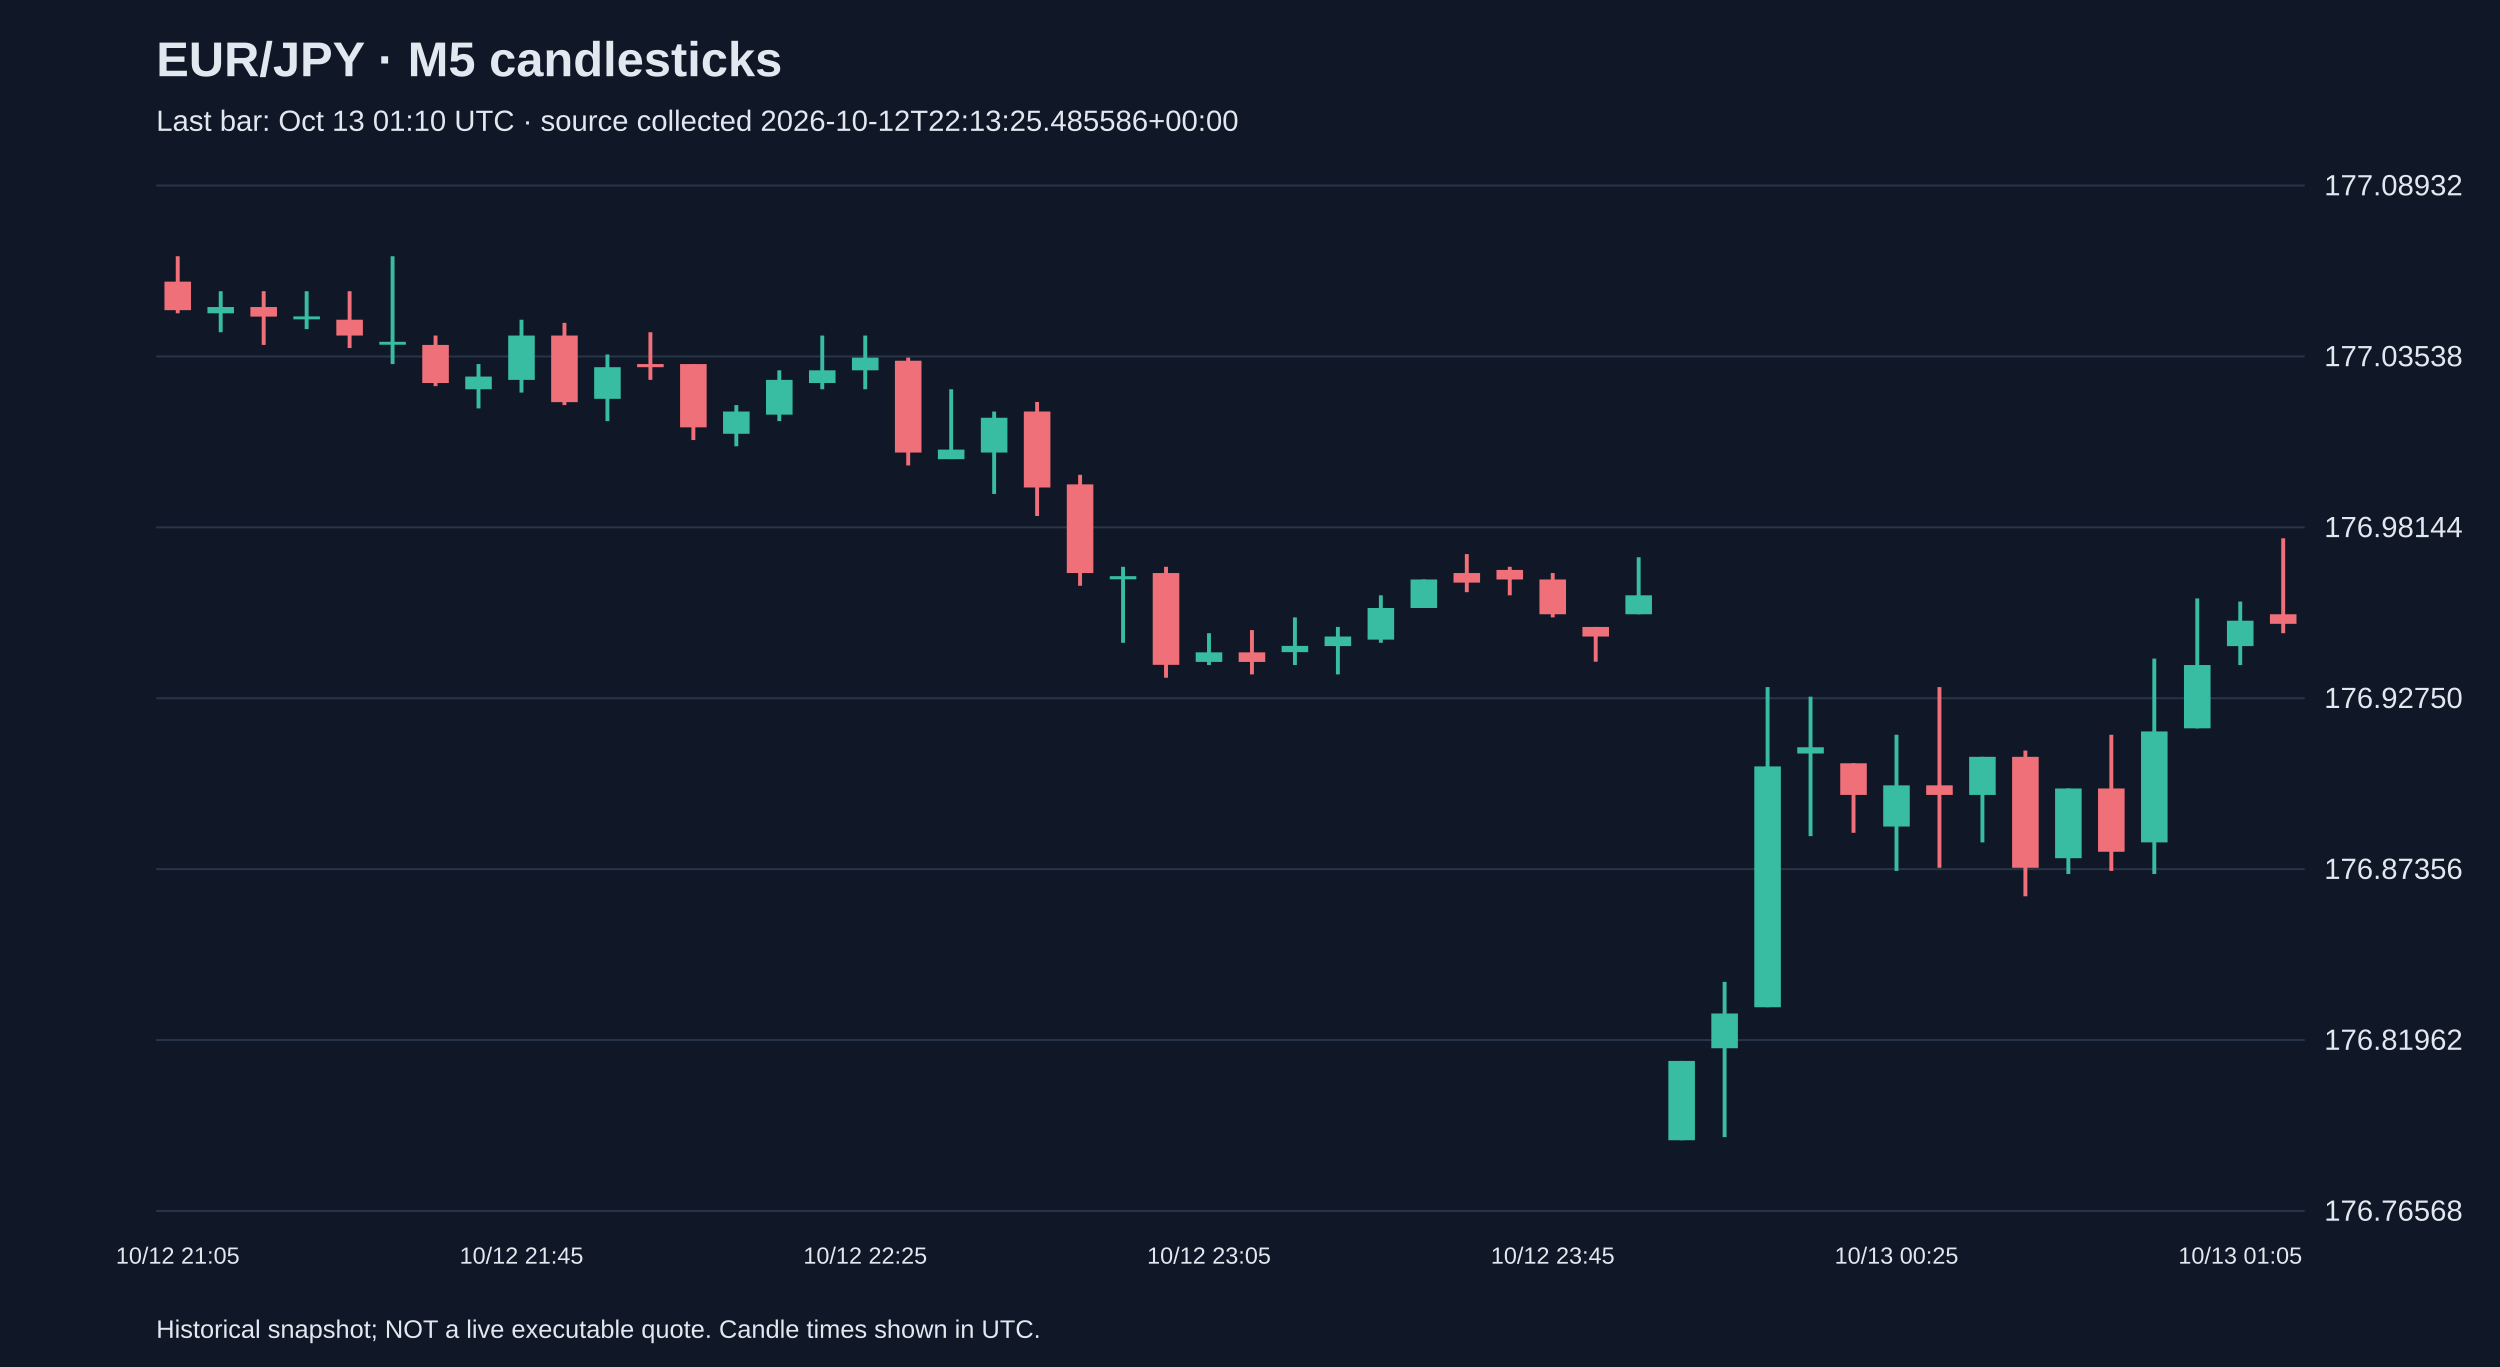
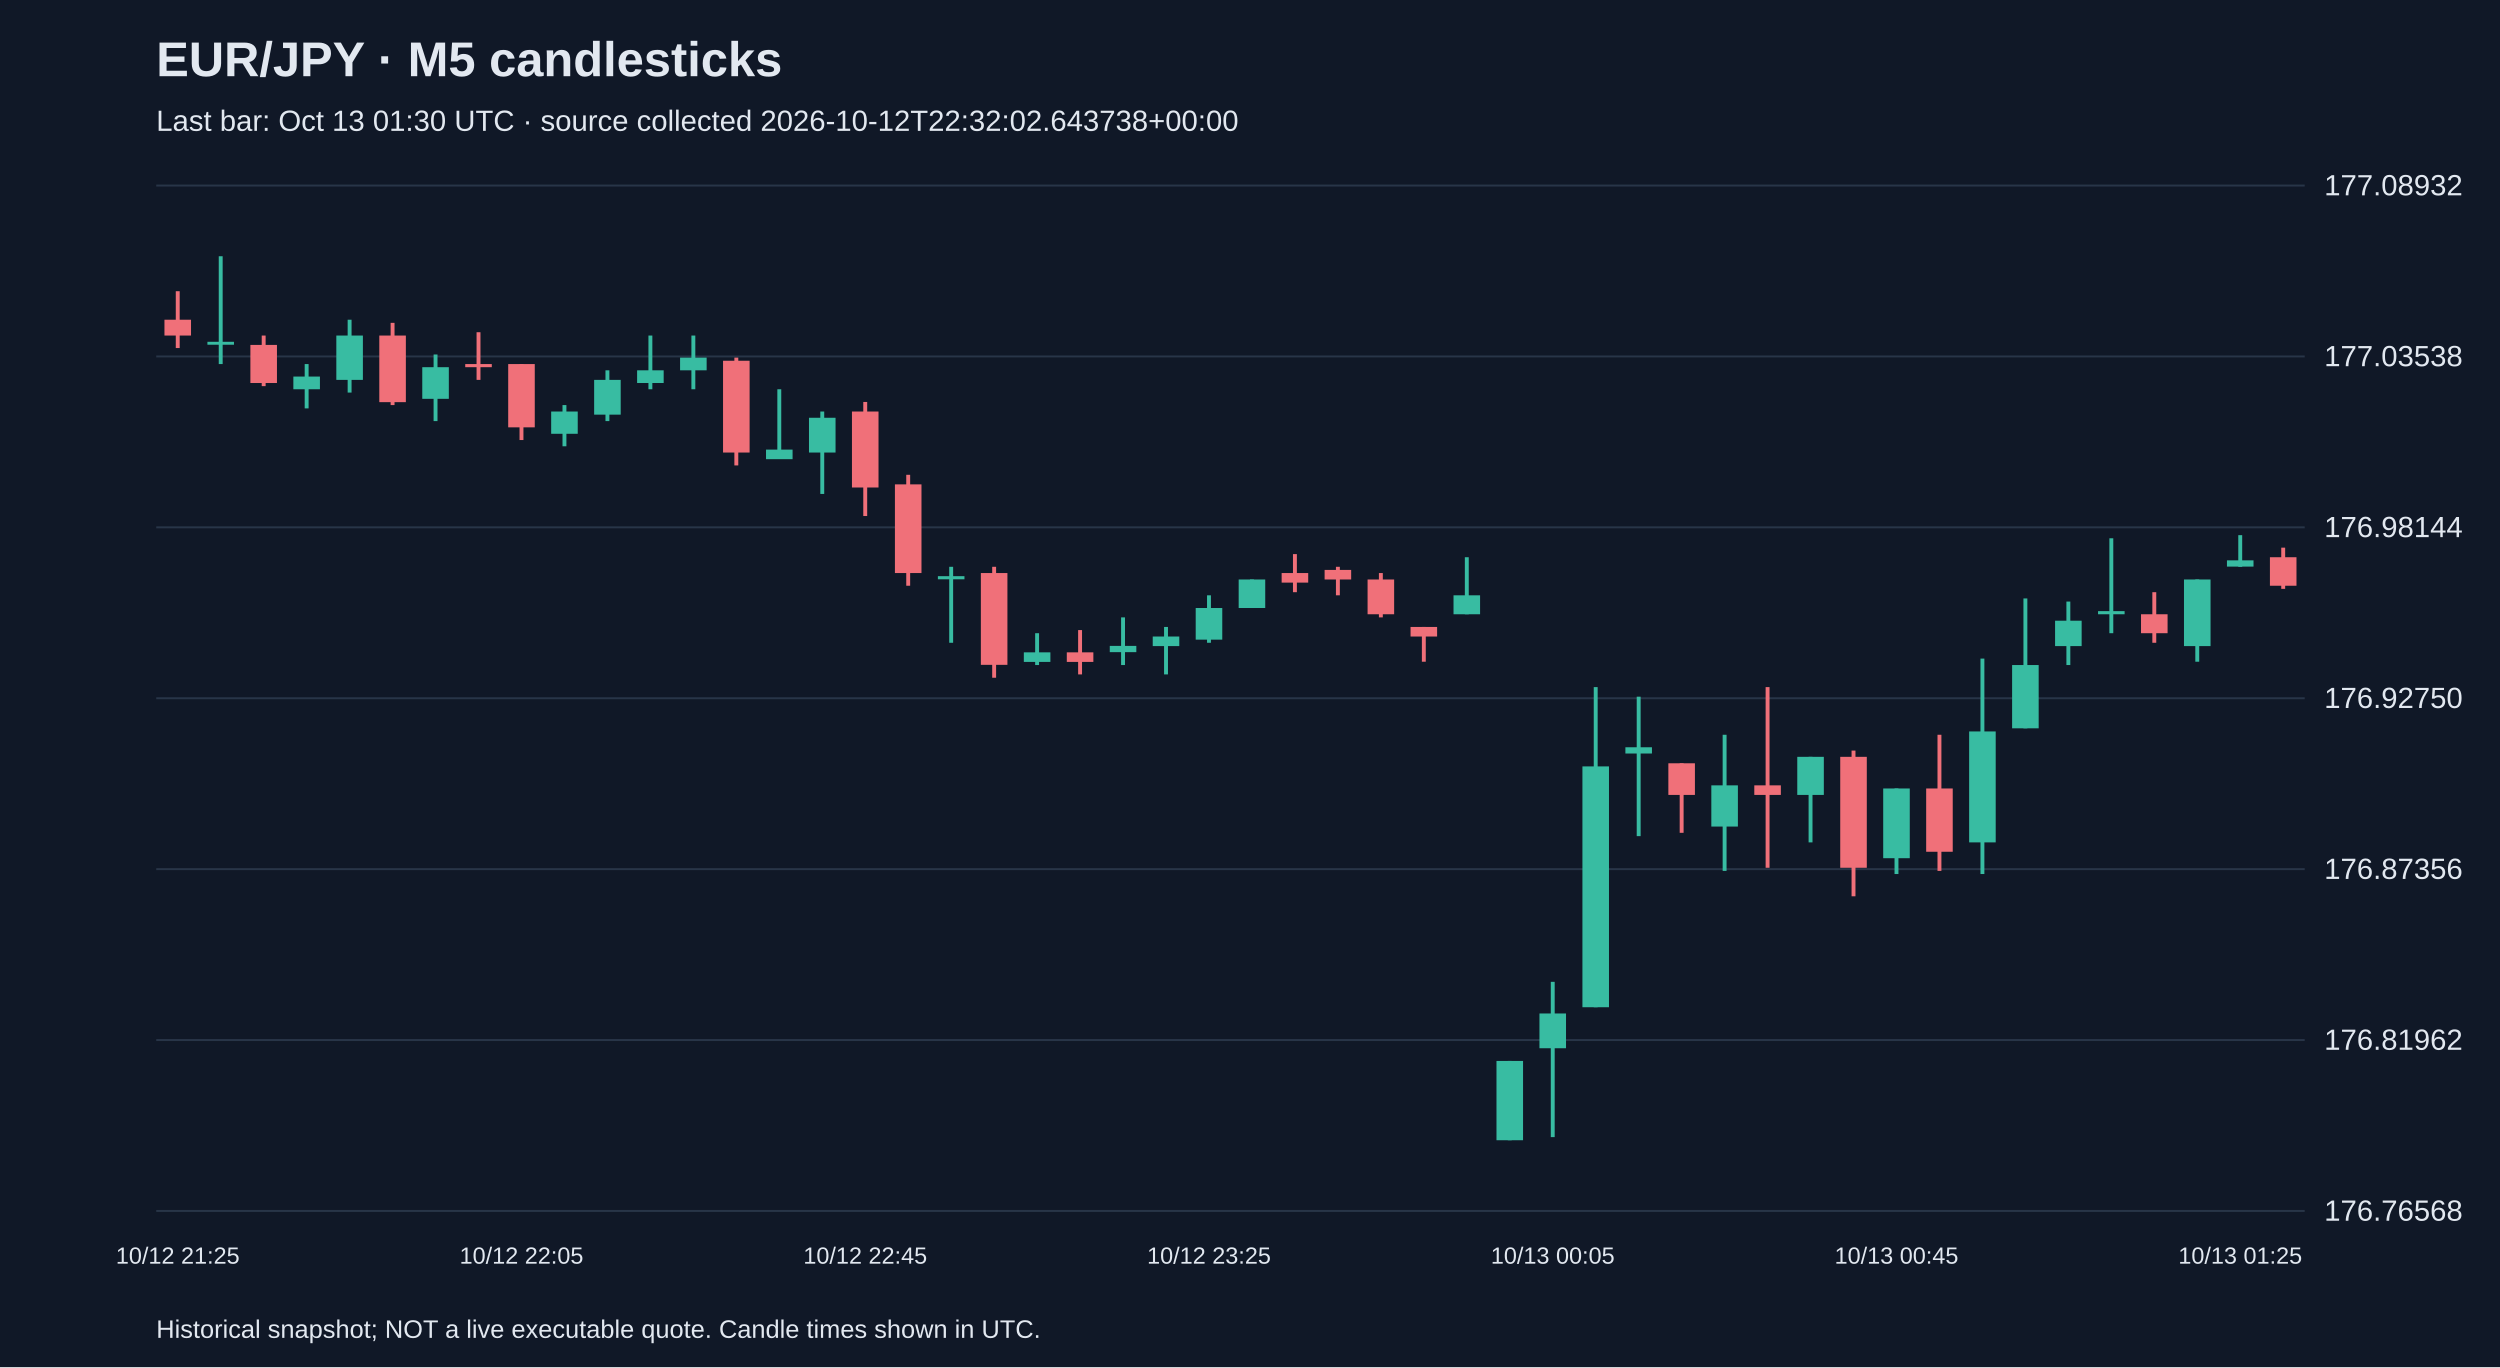
<svg xmlns="http://www.w3.org/2000/svg" viewBox="0 0 1280 700">
  <rect width="100%" height="100%" fill="#101827" />
  <style>text{font-family:Arial,sans-serif;fill:#e2e8f0}</style>
  <text x="80" y="39" font-size="25" font-weight="bold">EUR/JPY · M5 candlesticks</text>
-   <text x="80" y="67" font-size="15" fill="#a6b1c5">Last bar: Oct 13 01:10 UTC · source collected 2026-10-12T22:13:25.485586+00:00</text>
+   <text x="80" y="67" font-size="15" fill="#a6b1c5">Last bar: Oct 13 01:30 UTC · source collected 2026-10-12T22:32:02.643738+00:00</text>
  <line x1="80" y1="620.0" x2="1180" y2="620.0" stroke="#283548" />
  <text x="1190" y="625.0" font-size="15">176.76568</text>
  <line x1="80" y1="532.5" x2="1180" y2="532.5" stroke="#283548" />
  <text x="1190" y="537.5" font-size="15">176.81962</text>
  <line x1="80" y1="445.0" x2="1180" y2="445.0" stroke="#283548" />
  <text x="1190" y="450.0" font-size="15">176.87356</text>
  <line x1="80" y1="357.5" x2="1180" y2="357.5" stroke="#283548" />
  <text x="1190" y="362.5" font-size="15">176.92750</text>
  <line x1="80" y1="270.0" x2="1180" y2="270.0" stroke="#283548" />
  <text x="1190" y="275.0" font-size="15">176.98144</text>
  <line x1="80" y1="182.5" x2="1180" y2="182.5" stroke="#283548" />
  <text x="1190" y="187.5" font-size="15">177.03538</text>
  <line x1="80" y1="95.0" x2="1180" y2="95.0" stroke="#283548" />
  <text x="1190" y="100.0" font-size="15">177.08932</text>
-   <line x1="91.0" y1="131.2" x2="91.0" y2="160.4" stroke="#f07079" stroke-width="2" />
-   <rect x="84.2" y="144.2" width="13.6" height="14.6" fill="#f07079" />
-   <text x="91.0" y="647" text-anchor="middle" font-size="12">10/12 21:05</text>
-   <line x1="113.0" y1="149.1" x2="113.0" y2="170.1" stroke="#38bca2" stroke-width="2" />
-   <rect x="106.2" y="157.2" width="13.6" height="3.2" fill="#38bca2" />
-   <line x1="135.0" y1="149.1" x2="135.0" y2="176.6" stroke="#f07079" stroke-width="2" />
-   <rect x="128.2" y="157.2" width="13.6" height="4.9" fill="#f07079" />
-   <line x1="157.0" y1="149.1" x2="157.0" y2="168.5" stroke="#38bca2" stroke-width="2" />
-   <rect x="150.2" y="162.0" width="13.6" height="1.5" fill="#38bca2" />
-   <line x1="179.0" y1="149.1" x2="179.0" y2="178.2" stroke="#f07079" stroke-width="2" />
-   <rect x="172.2" y="163.7" width="13.6" height="8.1" fill="#f07079" />
-   <line x1="201.0" y1="131.2" x2="201.0" y2="186.4" stroke="#38bca2" stroke-width="2" />
-   <rect x="194.2" y="175.0" width="13.6" height="1.5" fill="#38bca2" />
-   <line x1="223.0" y1="171.8" x2="223.0" y2="197.7" stroke="#f07079" stroke-width="2" />
-   <rect x="216.2" y="176.6" width="13.6" height="19.5" fill="#f07079" />
-   <line x1="245.0" y1="186.4" x2="245.0" y2="209.1" stroke="#38bca2" stroke-width="2" />
-   <rect x="238.2" y="192.8" width="13.6" height="6.5" fill="#38bca2" />
-   <line x1="267.0" y1="163.7" x2="267.0" y2="201.0" stroke="#38bca2" stroke-width="2" />
-   <rect x="260.2" y="171.8" width="13.6" height="22.7" fill="#38bca2" />
-   <text x="267.0" y="647" text-anchor="middle" font-size="12">10/12 21:45</text>
-   <line x1="289.0" y1="165.3" x2="289.0" y2="207.4" stroke="#f07079" stroke-width="2" />
-   <rect x="282.2" y="171.8" width="13.6" height="34.1" fill="#f07079" />
-   <line x1="311.0" y1="181.5" x2="311.0" y2="215.6" stroke="#38bca2" stroke-width="2" />
-   <rect x="304.2" y="188.0" width="13.6" height="16.2" fill="#38bca2" />
-   <line x1="333.0" y1="170.1" x2="333.0" y2="194.5" stroke="#f07079" stroke-width="2" />
-   <rect x="326.2" y="186.4" width="13.6" height="1.6" fill="#f07079" />
-   <line x1="355.0" y1="186.4" x2="355.0" y2="225.3" stroke="#f07079" stroke-width="2" />
-   <rect x="348.2" y="186.4" width="13.6" height="32.4" fill="#f07079" />
-   <line x1="377.0" y1="207.4" x2="377.0" y2="228.5" stroke="#38bca2" stroke-width="2" />
-   <rect x="370.2" y="210.7" width="13.6" height="11.4" fill="#38bca2" />
-   <line x1="399.0" y1="189.6" x2="399.0" y2="215.6" stroke="#38bca2" stroke-width="2" />
-   <rect x="392.2" y="194.5" width="13.6" height="17.8" fill="#38bca2" />
-   <line x1="421.0" y1="171.8" x2="421.0" y2="199.3" stroke="#38bca2" stroke-width="2" />
-   <rect x="414.2" y="189.6" width="13.6" height="6.5" fill="#38bca2" />
-   <line x1="443.0" y1="171.8" x2="443.0" y2="199.3" stroke="#38bca2" stroke-width="2" />
-   <rect x="436.2" y="183.1" width="13.6" height="6.5" fill="#38bca2" />
-   <text x="443.0" y="647" text-anchor="middle" font-size="12">10/12 22:25</text>
-   <line x1="465.0" y1="183.1" x2="465.0" y2="238.3" stroke="#f07079" stroke-width="2" />
-   <rect x="458.2" y="184.7" width="13.6" height="47.0" fill="#f07079" />
-   <line x1="487.0" y1="199.3" x2="487.0" y2="235.0" stroke="#38bca2" stroke-width="2" />
-   <rect x="480.2" y="230.2" width="13.6" height="4.9" fill="#38bca2" />
-   <line x1="509.0" y1="210.7" x2="509.0" y2="252.9" stroke="#38bca2" stroke-width="2" />
-   <rect x="502.2" y="213.9" width="13.6" height="17.8" fill="#38bca2" />
-   <line x1="531.0" y1="205.8" x2="531.0" y2="264.2" stroke="#f07079" stroke-width="2" />
-   <rect x="524.2" y="210.7" width="13.6" height="38.9" fill="#f07079" />
-   <line x1="553.0" y1="243.1" x2="553.0" y2="299.9" stroke="#f07079" stroke-width="2" />
-   <rect x="546.2" y="248.0" width="13.6" height="45.4" fill="#f07079" />
-   <line x1="575.0" y1="290.2" x2="575.0" y2="329.1" stroke="#38bca2" stroke-width="2" />
-   <rect x="568.2" y="295.0" width="13.6" height="1.6" fill="#38bca2" />
-   <line x1="597.0" y1="290.2" x2="597.0" y2="347.0" stroke="#f07079" stroke-width="2" />
-   <rect x="590.2" y="293.4" width="13.6" height="47.0" fill="#f07079" />
-   <line x1="619.0" y1="324.2" x2="619.0" y2="340.5" stroke="#38bca2" stroke-width="2" />
-   <rect x="612.2" y="334.0" width="13.6" height="4.9" fill="#38bca2" />
-   <text x="619.0" y="647" text-anchor="middle" font-size="12">10/12 23:05</text>
-   <line x1="641.0" y1="322.6" x2="641.0" y2="345.3" stroke="#f07079" stroke-width="2" />
-   <rect x="634.2" y="334.0" width="13.6" height="4.9" fill="#f07079" />
-   <line x1="663.0" y1="316.1" x2="663.0" y2="340.5" stroke="#38bca2" stroke-width="2" />
-   <rect x="656.2" y="330.7" width="13.6" height="3.2" fill="#38bca2" />
-   <line x1="685.0" y1="321.0" x2="685.0" y2="345.3" stroke="#38bca2" stroke-width="2" />
-   <rect x="678.2" y="325.9" width="13.6" height="4.9" fill="#38bca2" />
-   <line x1="707.0" y1="304.8" x2="707.0" y2="329.1" stroke="#38bca2" stroke-width="2" />
-   <rect x="700.2" y="311.3" width="13.6" height="16.2" fill="#38bca2" />
-   <line x1="729.0" y1="296.7" x2="729.0" y2="311.3" stroke="#38bca2" stroke-width="2" />
-   <rect x="722.2" y="296.7" width="13.6" height="14.6" fill="#38bca2" />
-   <line x1="751.0" y1="283.7" x2="751.0" y2="303.2" stroke="#f07079" stroke-width="2" />
-   <rect x="744.2" y="293.4" width="13.6" height="4.9" fill="#f07079" />
-   <line x1="773.0" y1="290.2" x2="773.0" y2="304.8" stroke="#f07079" stroke-width="2" />
-   <rect x="766.2" y="291.8" width="13.6" height="4.9" fill="#f07079" />
-   <line x1="795.0" y1="293.4" x2="795.0" y2="316.1" stroke="#f07079" stroke-width="2" />
-   <rect x="788.2" y="296.7" width="13.6" height="17.8" fill="#f07079" />
-   <text x="795.0" y="647" text-anchor="middle" font-size="12">10/12 23:45</text>
-   <line x1="817.0" y1="321.0" x2="817.0" y2="338.8" stroke="#f07079" stroke-width="2" />
-   <rect x="810.2" y="321.0" width="13.6" height="4.9" fill="#f07079" />
-   <line x1="839.0" y1="285.3" x2="839.0" y2="314.5" stroke="#38bca2" stroke-width="2" />
-   <rect x="832.2" y="304.8" width="13.6" height="9.7" fill="#38bca2" />
-   <line x1="861.0" y1="543.2" x2="861.0" y2="583.8" stroke="#38bca2" stroke-width="2" />
-   <rect x="854.2" y="543.2" width="13.6" height="40.6" fill="#38bca2" />
-   <line x1="883.0" y1="502.7" x2="883.0" y2="582.2" stroke="#38bca2" stroke-width="2" />
-   <rect x="876.2" y="518.9" width="13.6" height="17.8" fill="#38bca2" />
-   <line x1="905.0" y1="351.8" x2="905.0" y2="515.7" stroke="#38bca2" stroke-width="2" />
-   <rect x="898.2" y="392.4" width="13.6" height="123.3" fill="#38bca2" />
-   <line x1="927.0" y1="356.7" x2="927.0" y2="428.1" stroke="#38bca2" stroke-width="2" />
-   <rect x="920.2" y="382.6" width="13.6" height="3.2" fill="#38bca2" />
-   <line x1="949.0" y1="390.8" x2="949.0" y2="426.4" stroke="#f07079" stroke-width="2" />
-   <rect x="942.2" y="390.8" width="13.6" height="16.2" fill="#f07079" />
-   <line x1="971.0" y1="376.2" x2="971.0" y2="445.9" stroke="#38bca2" stroke-width="2" />
-   <rect x="964.2" y="402.1" width="13.6" height="21.1" fill="#38bca2" />
-   <text x="971.0" y="647" text-anchor="middle" font-size="12">10/13 00:25</text>
-   <line x1="993.0" y1="351.8" x2="993.0" y2="444.3" stroke="#f07079" stroke-width="2" />
-   <rect x="986.2" y="402.1" width="13.6" height="4.9" fill="#f07079" />
-   <line x1="1015.0" y1="387.5" x2="1015.0" y2="431.3" stroke="#38bca2" stroke-width="2" />
-   <rect x="1008.2" y="387.5" width="13.6" height="19.5" fill="#38bca2" />
-   <line x1="1037.0" y1="384.3" x2="1037.0" y2="458.9" stroke="#f07079" stroke-width="2" />
-   <rect x="1030.2" y="387.5" width="13.6" height="56.8" fill="#f07079" />
-   <line x1="1059.0" y1="403.7" x2="1059.0" y2="447.5" stroke="#38bca2" stroke-width="2" />
-   <rect x="1052.2" y="403.7" width="13.6" height="35.7" fill="#38bca2" />
-   <line x1="1081.0" y1="376.2" x2="1081.0" y2="445.9" stroke="#f07079" stroke-width="2" />
-   <rect x="1074.2" y="403.7" width="13.6" height="32.4" fill="#f07079" />
-   <line x1="1103.0" y1="337.2" x2="1103.0" y2="447.5" stroke="#38bca2" stroke-width="2" />
-   <rect x="1096.2" y="374.5" width="13.6" height="56.8" fill="#38bca2" />
-   <line x1="1125.0" y1="306.4" x2="1125.0" y2="372.9" stroke="#38bca2" stroke-width="2" />
-   <rect x="1118.2" y="340.5" width="13.6" height="32.4" fill="#38bca2" />
-   <line x1="1147.0" y1="308.0" x2="1147.0" y2="340.5" stroke="#38bca2" stroke-width="2" />
-   <rect x="1140.2" y="317.8" width="13.6" height="13.0" fill="#38bca2" />
-   <text x="1147.0" y="647" text-anchor="middle" font-size="12">10/13 01:05</text>
-   <line x1="1169.0" y1="275.6" x2="1169.0" y2="324.2" stroke="#f07079" stroke-width="2" />
-   <rect x="1162.2" y="314.5" width="13.6" height="4.9" fill="#f07079" />
+   <line x1="91.0" y1="149.1" x2="91.0" y2="178.2" stroke="#f07079" stroke-width="2" />
+   <rect x="84.2" y="163.7" width="13.6" height="8.1" fill="#f07079" />
+   <text x="91.0" y="647" text-anchor="middle" font-size="12">10/12 21:25</text>
+   <line x1="113.0" y1="131.2" x2="113.0" y2="186.4" stroke="#38bca2" stroke-width="2" />
+   <rect x="106.2" y="175.0" width="13.6" height="1.5" fill="#38bca2" />
+   <line x1="135.0" y1="171.8" x2="135.0" y2="197.7" stroke="#f07079" stroke-width="2" />
+   <rect x="128.2" y="176.6" width="13.6" height="19.5" fill="#f07079" />
+   <line x1="157.0" y1="186.4" x2="157.0" y2="209.1" stroke="#38bca2" stroke-width="2" />
+   <rect x="150.2" y="192.8" width="13.6" height="6.5" fill="#38bca2" />
+   <line x1="179.0" y1="163.7" x2="179.0" y2="201.0" stroke="#38bca2" stroke-width="2" />
+   <rect x="172.2" y="171.8" width="13.6" height="22.7" fill="#38bca2" />
+   <line x1="201.0" y1="165.3" x2="201.0" y2="207.4" stroke="#f07079" stroke-width="2" />
+   <rect x="194.2" y="171.8" width="13.6" height="34.1" fill="#f07079" />
+   <line x1="223.0" y1="181.5" x2="223.0" y2="215.6" stroke="#38bca2" stroke-width="2" />
+   <rect x="216.2" y="188.0" width="13.6" height="16.2" fill="#38bca2" />
+   <line x1="245.0" y1="170.1" x2="245.0" y2="194.5" stroke="#f07079" stroke-width="2" />
+   <rect x="238.2" y="186.4" width="13.6" height="1.6" fill="#f07079" />
+   <line x1="267.0" y1="186.4" x2="267.0" y2="225.3" stroke="#f07079" stroke-width="2" />
+   <rect x="260.2" y="186.4" width="13.6" height="32.4" fill="#f07079" />
+   <text x="267.0" y="647" text-anchor="middle" font-size="12">10/12 22:05</text>
+   <line x1="289.0" y1="207.4" x2="289.0" y2="228.5" stroke="#38bca2" stroke-width="2" />
+   <rect x="282.2" y="210.7" width="13.6" height="11.4" fill="#38bca2" />
+   <line x1="311.0" y1="189.6" x2="311.0" y2="215.6" stroke="#38bca2" stroke-width="2" />
+   <rect x="304.2" y="194.5" width="13.6" height="17.8" fill="#38bca2" />
+   <line x1="333.0" y1="171.8" x2="333.0" y2="199.3" stroke="#38bca2" stroke-width="2" />
+   <rect x="326.2" y="189.6" width="13.6" height="6.5" fill="#38bca2" />
+   <line x1="355.0" y1="171.8" x2="355.0" y2="199.3" stroke="#38bca2" stroke-width="2" />
+   <rect x="348.2" y="183.1" width="13.6" height="6.5" fill="#38bca2" />
+   <line x1="377.0" y1="183.1" x2="377.0" y2="238.3" stroke="#f07079" stroke-width="2" />
+   <rect x="370.2" y="184.7" width="13.6" height="47.0" fill="#f07079" />
+   <line x1="399.0" y1="199.3" x2="399.0" y2="235.0" stroke="#38bca2" stroke-width="2" />
+   <rect x="392.2" y="230.2" width="13.6" height="4.9" fill="#38bca2" />
+   <line x1="421.0" y1="210.7" x2="421.0" y2="252.9" stroke="#38bca2" stroke-width="2" />
+   <rect x="414.2" y="213.9" width="13.6" height="17.8" fill="#38bca2" />
+   <line x1="443.0" y1="205.8" x2="443.0" y2="264.2" stroke="#f07079" stroke-width="2" />
+   <rect x="436.2" y="210.7" width="13.6" height="38.9" fill="#f07079" />
+   <text x="443.0" y="647" text-anchor="middle" font-size="12">10/12 22:45</text>
+   <line x1="465.0" y1="243.1" x2="465.0" y2="299.9" stroke="#f07079" stroke-width="2" />
+   <rect x="458.2" y="248.0" width="13.6" height="45.4" fill="#f07079" />
+   <line x1="487.0" y1="290.2" x2="487.0" y2="329.1" stroke="#38bca2" stroke-width="2" />
+   <rect x="480.2" y="295.0" width="13.6" height="1.6" fill="#38bca2" />
+   <line x1="509.0" y1="290.2" x2="509.0" y2="347.0" stroke="#f07079" stroke-width="2" />
+   <rect x="502.2" y="293.4" width="13.6" height="47.0" fill="#f07079" />
+   <line x1="531.0" y1="324.2" x2="531.0" y2="340.5" stroke="#38bca2" stroke-width="2" />
+   <rect x="524.2" y="334.0" width="13.6" height="4.9" fill="#38bca2" />
+   <line x1="553.0" y1="322.6" x2="553.0" y2="345.3" stroke="#f07079" stroke-width="2" />
+   <rect x="546.2" y="334.0" width="13.6" height="4.9" fill="#f07079" />
+   <line x1="575.0" y1="316.1" x2="575.0" y2="340.5" stroke="#38bca2" stroke-width="2" />
+   <rect x="568.2" y="330.7" width="13.6" height="3.2" fill="#38bca2" />
+   <line x1="597.0" y1="321.0" x2="597.0" y2="345.3" stroke="#38bca2" stroke-width="2" />
+   <rect x="590.2" y="325.9" width="13.6" height="4.9" fill="#38bca2" />
+   <line x1="619.0" y1="304.8" x2="619.0" y2="329.1" stroke="#38bca2" stroke-width="2" />
+   <rect x="612.2" y="311.3" width="13.6" height="16.2" fill="#38bca2" />
+   <text x="619.0" y="647" text-anchor="middle" font-size="12">10/12 23:25</text>
+   <line x1="641.0" y1="296.7" x2="641.0" y2="311.3" stroke="#38bca2" stroke-width="2" />
+   <rect x="634.2" y="296.7" width="13.6" height="14.6" fill="#38bca2" />
+   <line x1="663.0" y1="283.7" x2="663.0" y2="303.2" stroke="#f07079" stroke-width="2" />
+   <rect x="656.2" y="293.4" width="13.6" height="4.9" fill="#f07079" />
+   <line x1="685.0" y1="290.2" x2="685.0" y2="304.8" stroke="#f07079" stroke-width="2" />
+   <rect x="678.2" y="291.8" width="13.6" height="4.9" fill="#f07079" />
+   <line x1="707.0" y1="293.4" x2="707.0" y2="316.1" stroke="#f07079" stroke-width="2" />
+   <rect x="700.2" y="296.7" width="13.6" height="17.8" fill="#f07079" />
+   <line x1="729.0" y1="321.0" x2="729.0" y2="338.8" stroke="#f07079" stroke-width="2" />
+   <rect x="722.2" y="321.0" width="13.6" height="4.9" fill="#f07079" />
+   <line x1="751.0" y1="285.3" x2="751.0" y2="314.5" stroke="#38bca2" stroke-width="2" />
+   <rect x="744.2" y="304.8" width="13.6" height="9.7" fill="#38bca2" />
+   <line x1="773.0" y1="543.2" x2="773.0" y2="583.8" stroke="#38bca2" stroke-width="2" />
+   <rect x="766.2" y="543.2" width="13.6" height="40.6" fill="#38bca2" />
+   <line x1="795.0" y1="502.7" x2="795.0" y2="582.2" stroke="#38bca2" stroke-width="2" />
+   <rect x="788.2" y="518.9" width="13.6" height="17.8" fill="#38bca2" />
+   <text x="795.0" y="647" text-anchor="middle" font-size="12">10/13 00:05</text>
+   <line x1="817.0" y1="351.8" x2="817.0" y2="515.7" stroke="#38bca2" stroke-width="2" />
+   <rect x="810.2" y="392.4" width="13.6" height="123.3" fill="#38bca2" />
+   <line x1="839.0" y1="356.7" x2="839.0" y2="428.1" stroke="#38bca2" stroke-width="2" />
+   <rect x="832.2" y="382.6" width="13.6" height="3.2" fill="#38bca2" />
+   <line x1="861.0" y1="390.8" x2="861.0" y2="426.4" stroke="#f07079" stroke-width="2" />
+   <rect x="854.2" y="390.8" width="13.6" height="16.2" fill="#f07079" />
+   <line x1="883.0" y1="376.2" x2="883.0" y2="445.9" stroke="#38bca2" stroke-width="2" />
+   <rect x="876.2" y="402.1" width="13.6" height="21.1" fill="#38bca2" />
+   <line x1="905.0" y1="351.8" x2="905.0" y2="444.3" stroke="#f07079" stroke-width="2" />
+   <rect x="898.2" y="402.1" width="13.6" height="4.9" fill="#f07079" />
+   <line x1="927.0" y1="387.5" x2="927.0" y2="431.3" stroke="#38bca2" stroke-width="2" />
+   <rect x="920.2" y="387.5" width="13.6" height="19.5" fill="#38bca2" />
+   <line x1="949.0" y1="384.3" x2="949.0" y2="458.9" stroke="#f07079" stroke-width="2" />
+   <rect x="942.2" y="387.5" width="13.6" height="56.8" fill="#f07079" />
+   <line x1="971.0" y1="403.7" x2="971.0" y2="447.5" stroke="#38bca2" stroke-width="2" />
+   <rect x="964.2" y="403.7" width="13.6" height="35.7" fill="#38bca2" />
+   <text x="971.0" y="647" text-anchor="middle" font-size="12">10/13 00:45</text>
+   <line x1="993.0" y1="376.2" x2="993.0" y2="445.9" stroke="#f07079" stroke-width="2" />
+   <rect x="986.2" y="403.7" width="13.6" height="32.4" fill="#f07079" />
+   <line x1="1015.0" y1="337.2" x2="1015.0" y2="447.5" stroke="#38bca2" stroke-width="2" />
+   <rect x="1008.2" y="374.5" width="13.6" height="56.8" fill="#38bca2" />
+   <line x1="1037.0" y1="306.4" x2="1037.0" y2="372.9" stroke="#38bca2" stroke-width="2" />
+   <rect x="1030.2" y="340.5" width="13.6" height="32.4" fill="#38bca2" />
+   <line x1="1059.0" y1="308.0" x2="1059.0" y2="340.5" stroke="#38bca2" stroke-width="2" />
+   <rect x="1052.2" y="317.8" width="13.6" height="13.0" fill="#38bca2" />
+   <line x1="1081.0" y1="275.6" x2="1081.0" y2="324.2" stroke="#38bca2" stroke-width="2" />
+   <rect x="1074.2" y="312.9" width="13.6" height="1.6" fill="#38bca2" />
+   <line x1="1103.0" y1="303.2" x2="1103.0" y2="329.1" stroke="#f07079" stroke-width="2" />
+   <rect x="1096.2" y="314.5" width="13.6" height="9.7" fill="#f07079" />
+   <line x1="1125.0" y1="296.7" x2="1125.0" y2="338.8" stroke="#38bca2" stroke-width="2" />
+   <rect x="1118.2" y="296.7" width="13.6" height="34.1" fill="#38bca2" />
+   <line x1="1147.0" y1="274.0" x2="1147.0" y2="290.2" stroke="#38bca2" stroke-width="2" />
+   <rect x="1140.2" y="286.9" width="13.6" height="3.2" fill="#38bca2" />
+   <text x="1147.0" y="647" text-anchor="middle" font-size="12">10/13 01:25</text>
+   <line x1="1169.0" y1="280.4" x2="1169.0" y2="301.5" stroke="#f07079" stroke-width="2" />
+   <rect x="1162.2" y="285.3" width="13.6" height="14.6" fill="#f07079" />
  <text x="80" y="685" font-size="13">Historical snapshot; NOT a live executable quote. Candle times shown in UTC.</text>
</svg>
